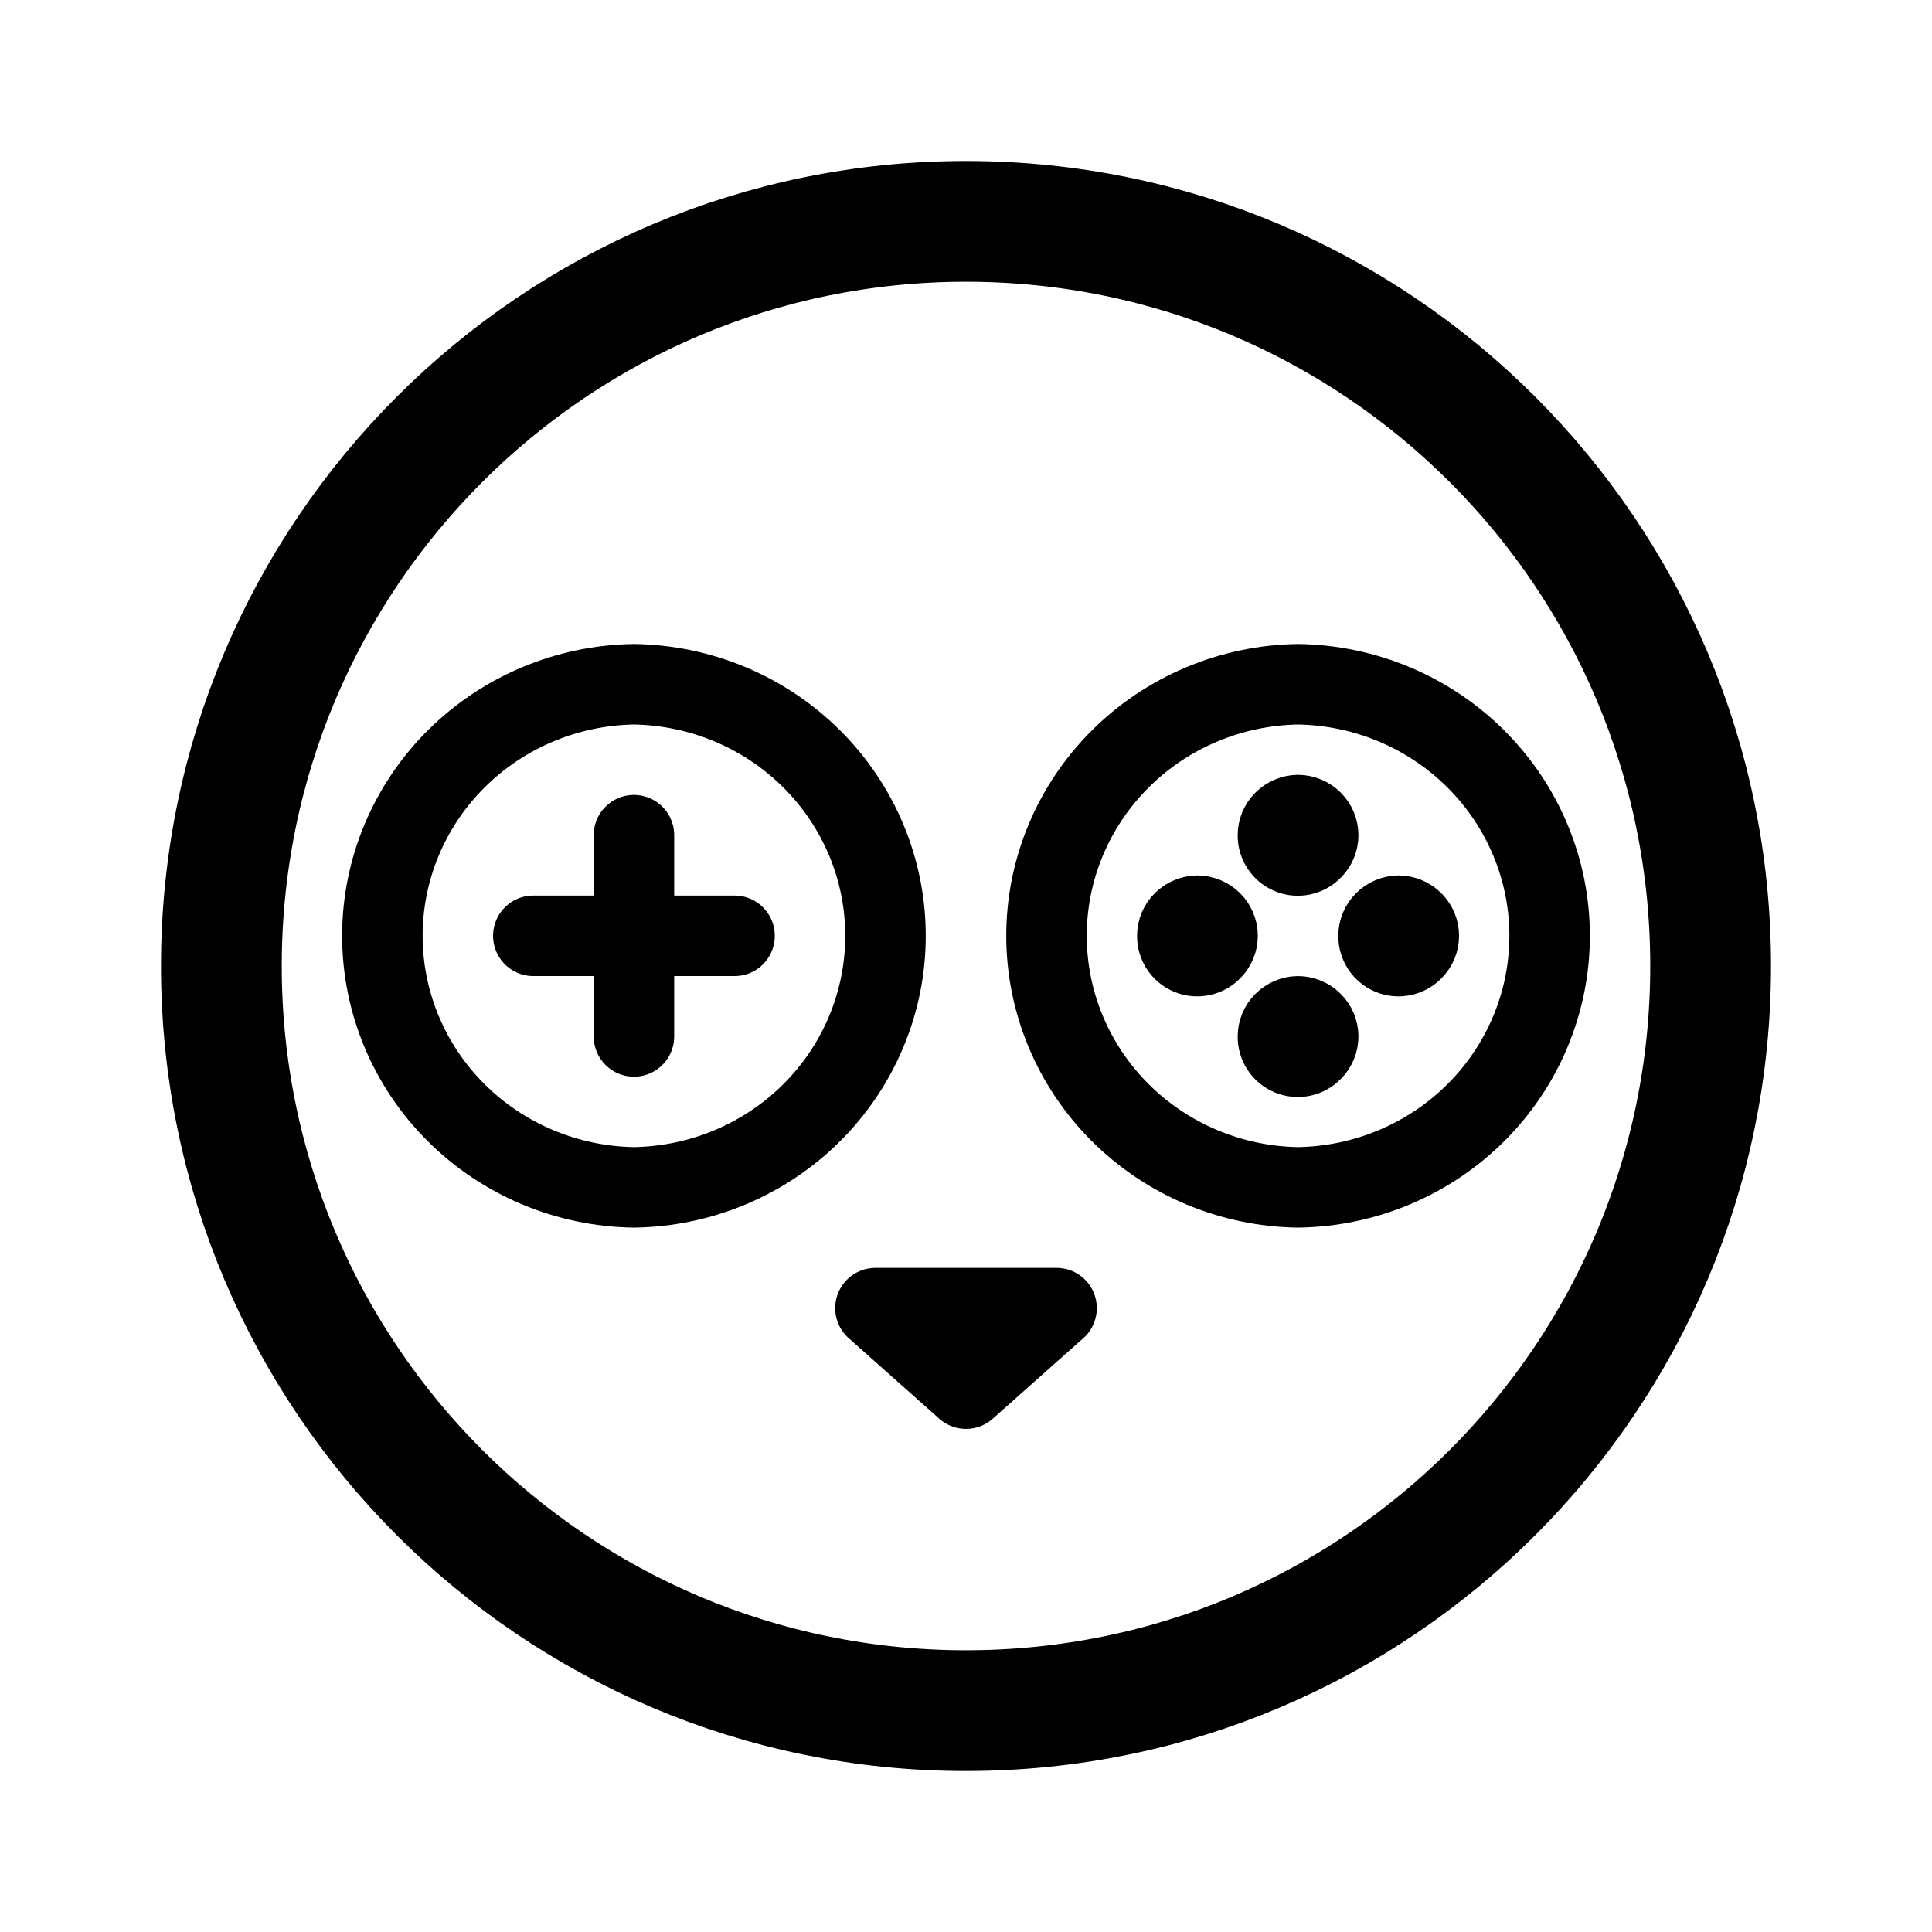
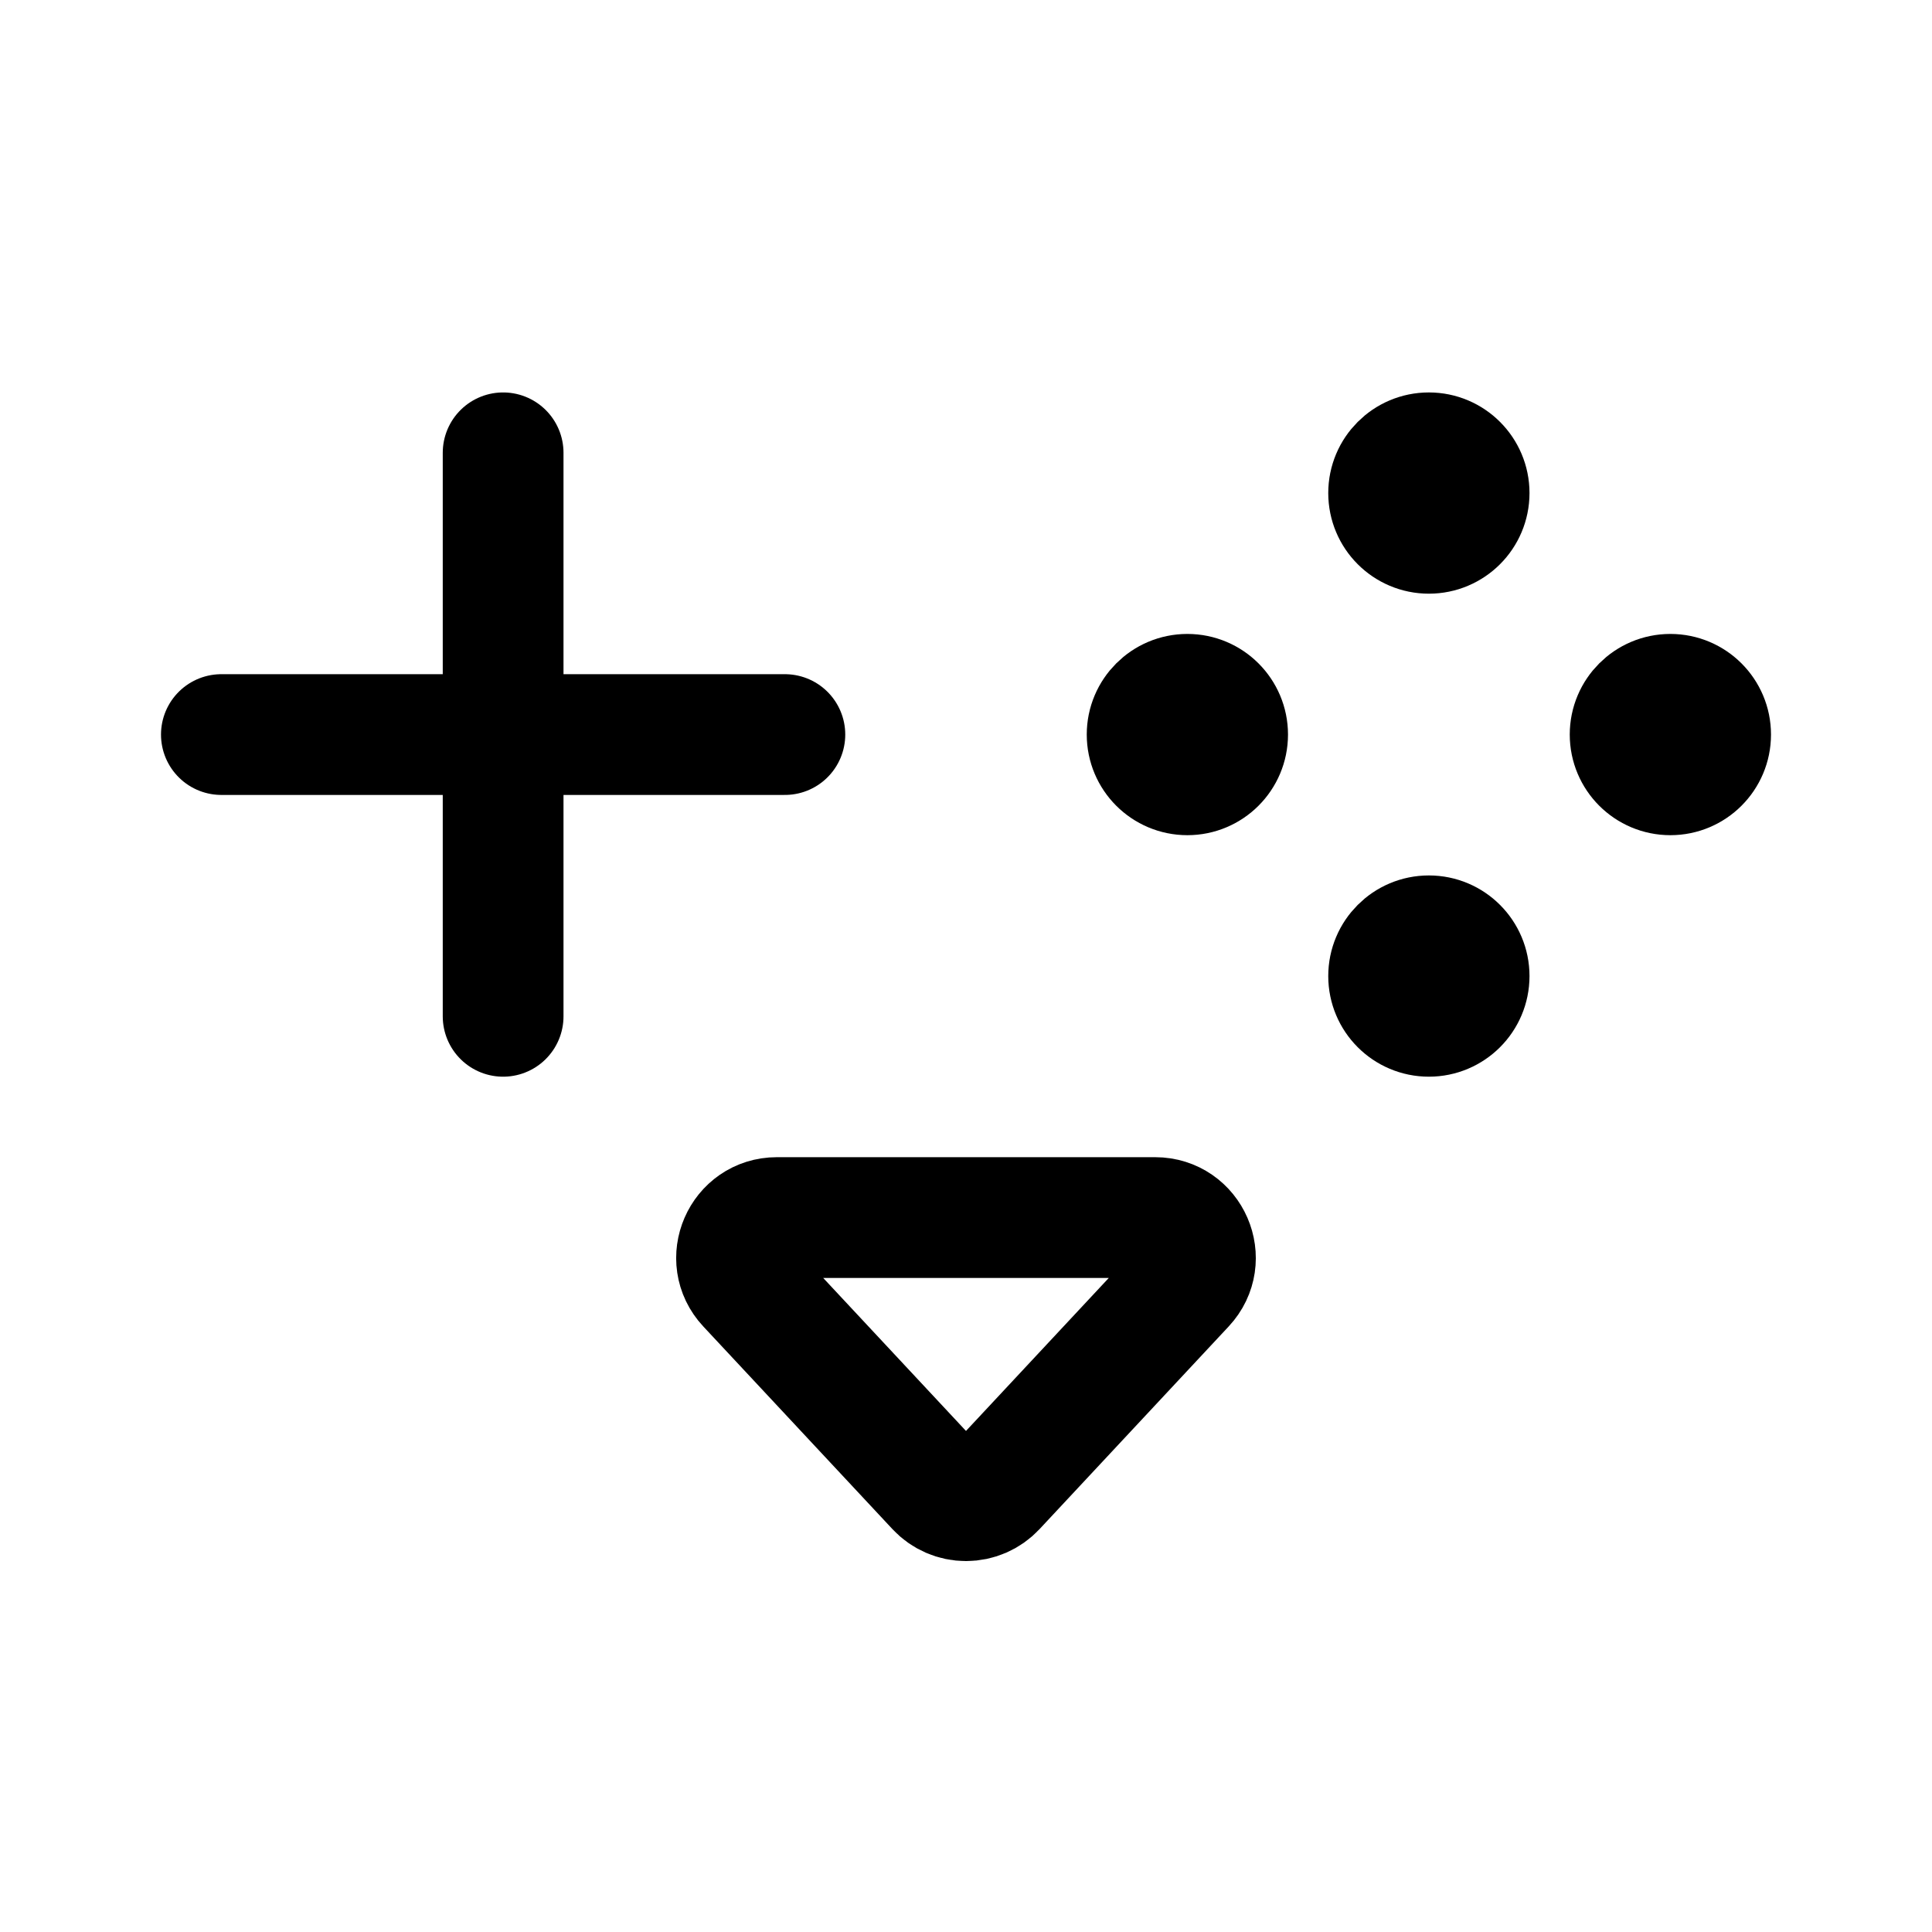
- <svg xmlns="http://www.w3.org/2000/svg" width="192" height="192" fill="none" stroke="#000" stroke-linecap="round" stroke-width="8">
-   <path d="M63 68c6.665.1 13.023 2.777 17.7 7.455C85.379 80.132 88 86.435 88 93s-2.622 12.868-7.3 17.545C76.024 115.223 69.666 117.9 63 118c-6.665-.1-13.023-2.777-17.7-7.455C40.622 105.868 38 99.565 38 93s2.622-12.868 7.3-17.545C49.977 70.777 56.335 68.1 63 68Zm66 0c6.665.1 13.023 2.777 17.701 7.455C151.378 80.132 154 86.435 154 93s-2.622 12.868-7.299 17.545S135.665 117.9 129 118c-6.665-.1-13.023-2.777-17.7-7.455-4.678-4.677-7.3-10.98-7.3-17.545s2.622-12.868 7.3-17.545C115.977 70.777 122.335 68.1 129 68ZM63 83v20M53 93h19.998" />
-   <path stroke-width="6" d="M129 80c.8.012 1.563.333 2.124.895.561.56.876 1.317.876 2.105s-.315 1.544-.876 2.105A2.978 2.978 0 0 1 126 83c0-.788.315-1.544.876-2.105A3.07 3.07 0 0 1 129 80Zm0 20c.8.012 1.563.333 2.124.895.561.561.876 1.317.876 2.105s-.315 1.544-.876 2.105A2.977 2.977 0 0 1 126 103c0-.788.315-1.544.876-2.105A3.07 3.07 0 0 1 129 100Zm-10-10c.8.012 1.563.333 2.124.895.561.56.876 1.317.876 2.105s-.315 1.544-.876 2.105A2.978 2.978 0 0 1 116 93c0-.788.315-1.544.876-2.105A3.07 3.07 0 0 1 119 90Zm20 0c.8.012 1.563.333 2.124.895.561.56.876 1.317.876 2.105s-.315 1.544-.876 2.105A2.978 2.978 0 0 1 136 93c0-.788.315-1.544.876-2.105A3.07 3.07 0 0 1 139 90Z" />
-   <path stroke-linejoin="round" d="M105 130H87l9 8z" />
-   <circle cx="96" cy="96" r="74" stroke-width="12" />
+ <svg xmlns="http://www.w3.org/2000/svg" width="192" height="192" fill="none">
+   <circle cx="142" cy="49" r="5" stroke="#000" stroke-width="10" stroke-linecap="round" stroke-linejoin="round" />
+   <circle cx="142" cy="97" r="5" stroke="#000" stroke-width="10" stroke-linecap="round" stroke-linejoin="round" />
+   <circle cx="118" cy="73" r="5" stroke="#000" stroke-width="10" stroke-linecap="round" stroke-linejoin="round" />
+   <circle cx="166" cy="73" r="5" stroke="#000" stroke-width="10" stroke-linecap="round" stroke-linejoin="round" />
+   <path d="M50 45v56M22 73h56m15.076 74.867L74.28 127.729c-2.387-2.557-.574-6.729 2.924-6.729h37.59c3.498 0 5.311 4.172 2.924 6.729l-18.795 20.138a4 4 0 0 1-5.848 0Z" stroke="#000" stroke-width="12" stroke-linecap="round" stroke-linejoin="round" />
</svg>
